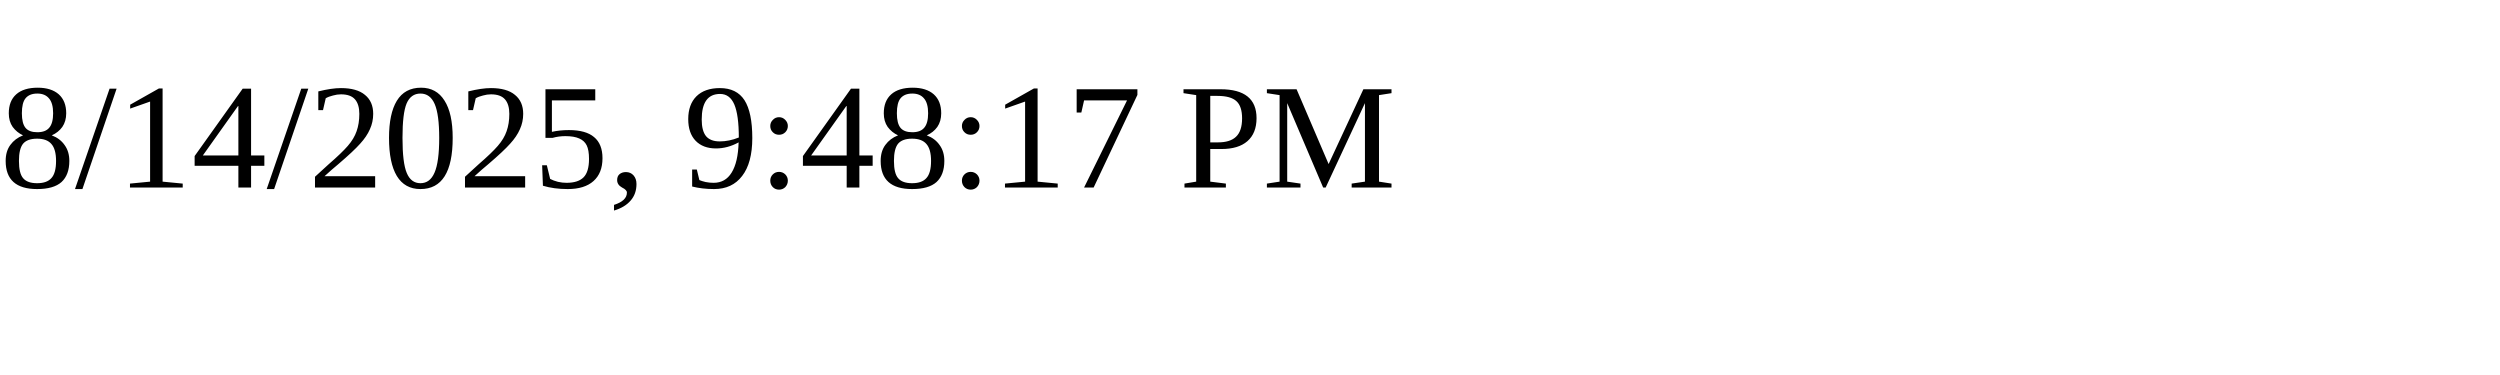
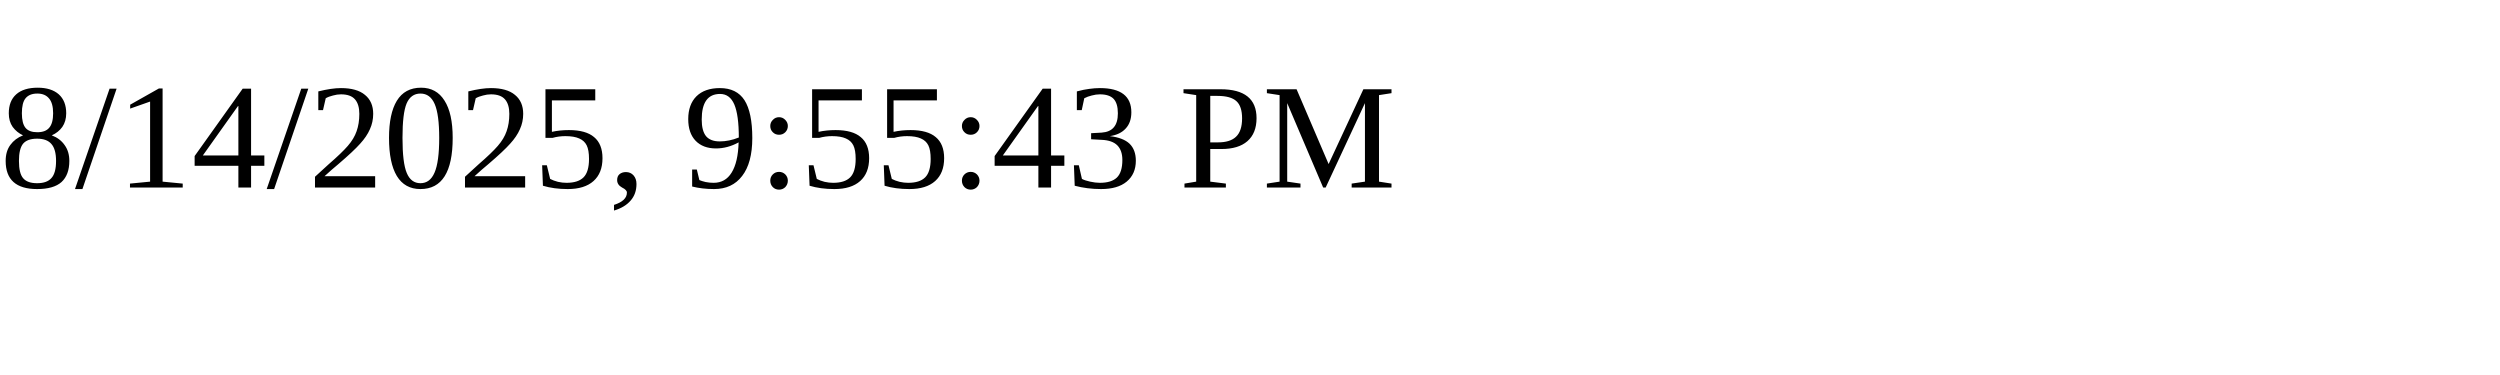
<svg xmlns="http://www.w3.org/2000/svg" height="30" width="200">
-   <text x="0" y="15">8/14/2025, 9:48:17 PM</text>
+   <text x="0" y="15">8/14/2025, 9:55:43 PM</text>
</svg>
